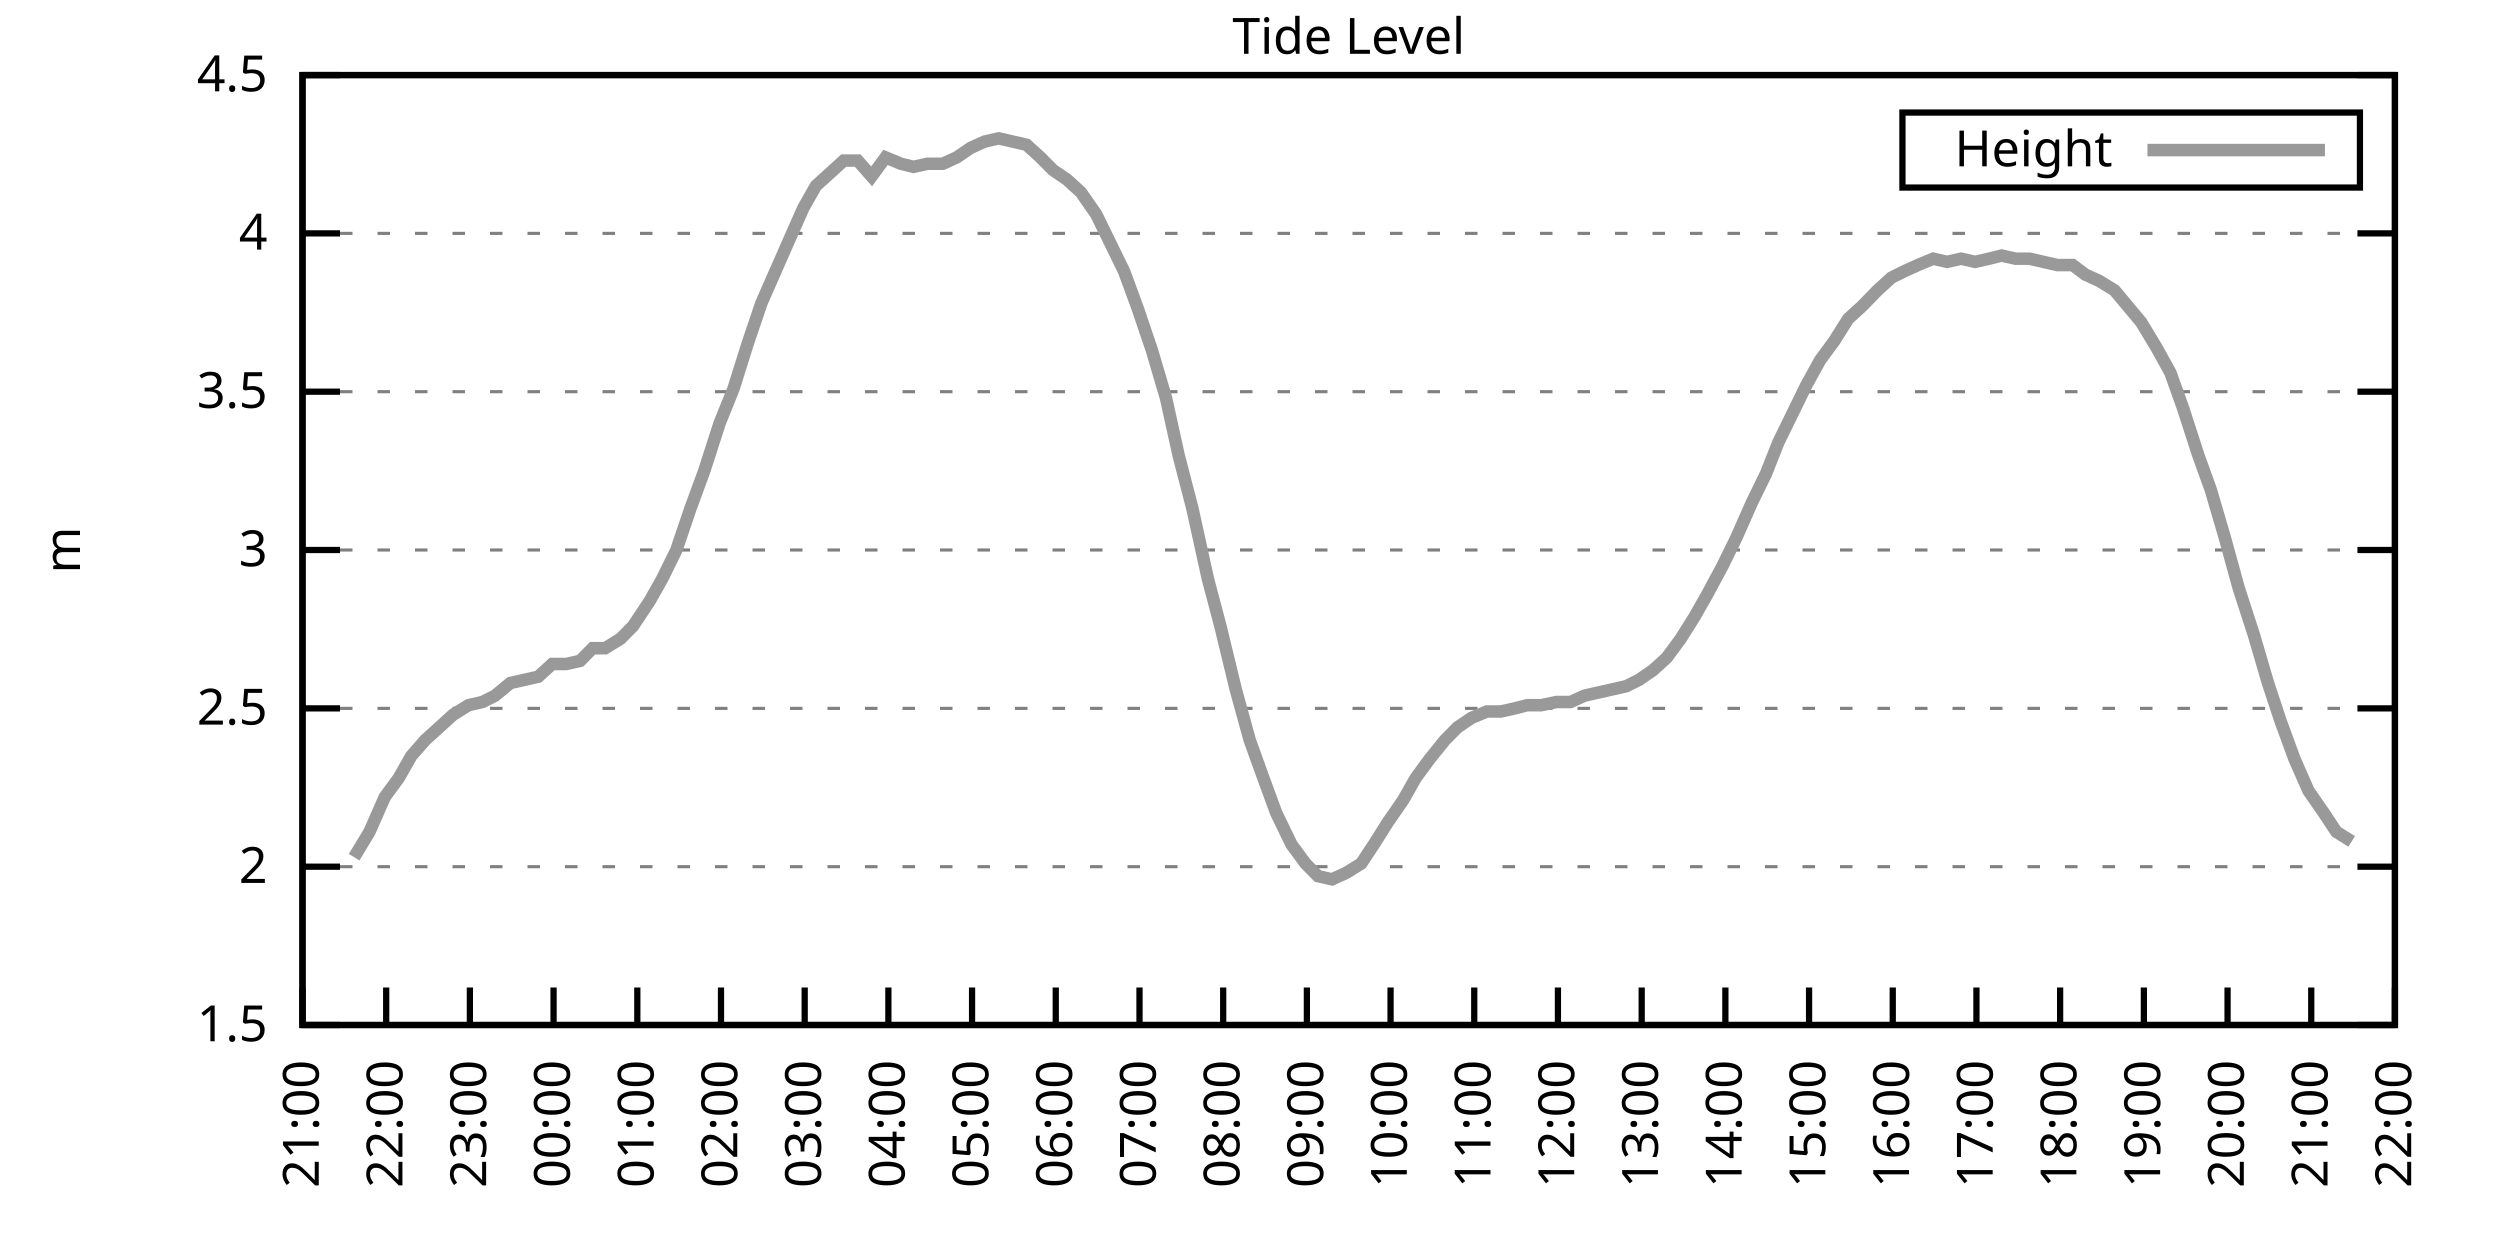
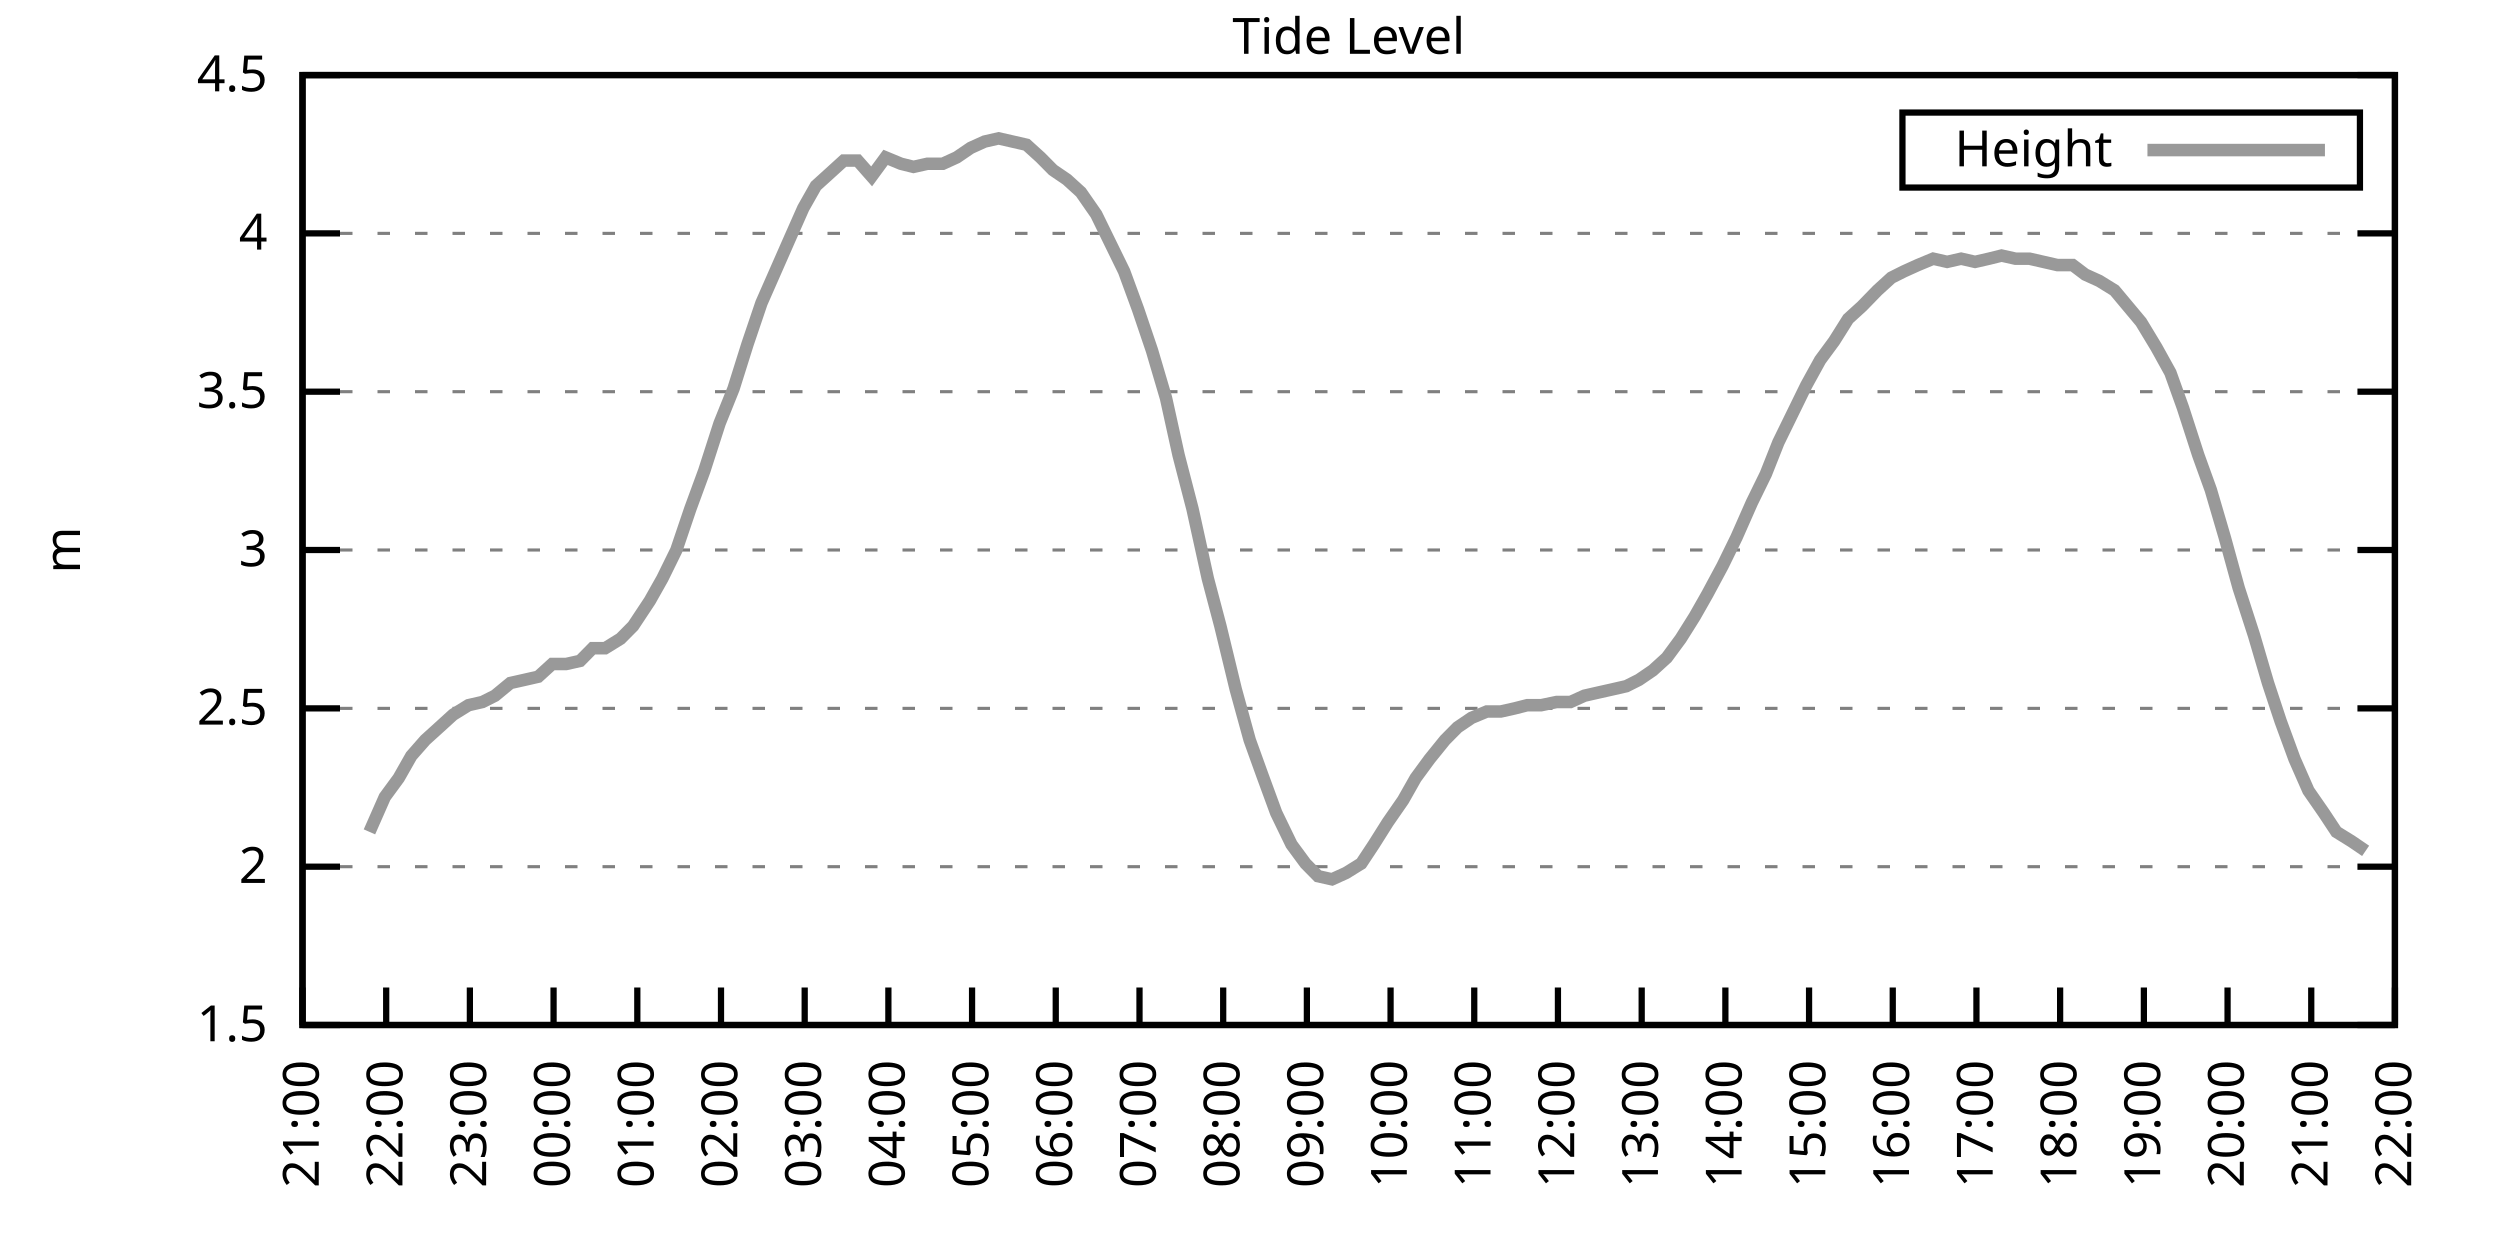
<svg xmlns="http://www.w3.org/2000/svg" xmlns:xlink="http://www.w3.org/1999/xlink" width="400" height="200" viewBox="0 0 400 200">
  <g id="gnuplot_canvas">
    <rect x="0" y="0" width="400" height="200" fill="none" />
    <defs>
      <circle id="gpDot" r="0.5" stroke-width="0.5" stroke="currentColor" />
      <path id="gpPt0" stroke-width="0.333" stroke="currentColor" d="M-1,0 h2 M0,-1 v2" />
      <path id="gpPt1" stroke-width="0.333" stroke="currentColor" d="M-1,-1 L1,1 M1,-1 L-1,1" />
      <path id="gpPt2" stroke-width="0.333" stroke="currentColor" d="M-1,0 L1,0 M0,-1 L0,1 M-1,-1 L1,1 M-1,1 L1,-1" />
      <rect id="gpPt3" stroke-width="0.333" stroke="currentColor" x="-1" y="-1" width="2" height="2" />
      <rect id="gpPt4" stroke-width="0.333" stroke="currentColor" fill="currentColor" x="-1" y="-1" width="2" height="2" />
      <circle id="gpPt5" stroke-width="0.333" stroke="currentColor" cx="0" cy="0" r="1" />
      <use xlink:href="#gpPt5" id="gpPt6" fill="currentColor" stroke="none" />
      <path id="gpPt7" stroke-width="0.333" stroke="currentColor" d="M0,-1.33 L-1.33,0.67 L1.33,0.67 z" />
      <use xlink:href="#gpPt7" id="gpPt8" fill="currentColor" stroke="none" />
      <use xlink:href="#gpPt7" id="gpPt9" stroke="currentColor" transform="rotate(180)" />
      <use xlink:href="#gpPt9" id="gpPt10" fill="currentColor" stroke="none" />
      <use xlink:href="#gpPt3" id="gpPt11" stroke="currentColor" transform="rotate(45)" />
      <use xlink:href="#gpPt11" id="gpPt12" fill="currentColor" stroke="none" />
      <path id="gpPt13" stroke-width="0.333" stroke="currentColor" d="M0,1.330 L1.265,0.411 L0.782,-1.067 L-0.782,-1.076 L-1.265,0.411 z" />
      <use xlink:href="#gpPt13" id="gpPt14" fill="currentColor" stroke="none" />
      <filter id="textbox" filterUnits="objectBoundingBox" x="0" y="0" height="1" width="1">
        <feFlood flood-color="white" flood-opacity="1" result="bgnd" />
        <feComposite in="SourceGraphic" in2="bgnd" operator="atop" />
      </filter>
      <filter id="greybox" filterUnits="objectBoundingBox" x="0" y="0" height="1" width="1">
        <feFlood flood-color="lightgrey" flood-opacity="1" result="grey" />
        <feComposite in="SourceGraphic" in2="grey" operator="atop" />
      </filter>
    </defs>
    <g fill="none" color="white" stroke="currentColor" stroke-width="1.00" stroke-linecap="butt" stroke-linejoin="miter">
</g>
    <g fill="none" color="black" stroke="currentColor" stroke-width="1.00" stroke-linecap="butt" stroke-linejoin="miter">
      <g stroke="none" shape-rendering="crispEdges">
        <polygon fill="rgb(255, 255, 255)" points="48.40,164.00 383.18,164.00 383.18,12.02 48.40,12.02 " />
      </g>
    </g>
    <g fill="none" color="black" stroke="currentColor" stroke-width="1.00" stroke-linecap="butt" stroke-linejoin="miter">
</g>
    <g fill="none" color="black" stroke="black" stroke-width="0.50" stroke-linecap="butt" stroke-linejoin="miter">
</g>
    <g fill="none" color="gray" stroke="currentColor" stroke-width="0.50" stroke-linecap="butt" stroke-linejoin="miter">
      <path stroke="gray" stroke-dasharray="2,4" class="gridline" d="M48.40,164.00 L383.19,164.00  " />
    </g>
    <g fill="none" color="gray" stroke="gray" stroke-width="1.00" stroke-linecap="butt" stroke-linejoin="miter">
</g>
    <g fill="none" color="black" stroke="currentColor" stroke-width="1.00" stroke-linecap="butt" stroke-linejoin="miter">
      <path stroke="black" d="M48.40,164.00 L54.40,164.00 M383.19,164.00 L377.19,164.00  " />
      <g transform="translate(42.80,166.60)" stroke="none" fill="black" font-family="Sans" font-size="8.00" text-anchor="end">
        <text>
          <tspan font-family="Sans"> 1.5</tspan>
        </text>
      </g>
    </g>
    <g fill="none" color="black" stroke="currentColor" stroke-width="1.00" stroke-linecap="butt" stroke-linejoin="miter">
</g>
    <g fill="none" color="black" stroke="black" stroke-width="0.50" stroke-linecap="butt" stroke-linejoin="miter">
</g>
    <g fill="none" color="gray" stroke="currentColor" stroke-width="0.50" stroke-linecap="butt" stroke-linejoin="miter">
      <path stroke="gray" stroke-dasharray="2,4" class="gridline" d="M48.40,138.67 L383.19,138.67  " />
    </g>
    <g fill="none" color="gray" stroke="gray" stroke-width="1.00" stroke-linecap="butt" stroke-linejoin="miter">
</g>
    <g fill="none" color="black" stroke="currentColor" stroke-width="1.00" stroke-linecap="butt" stroke-linejoin="miter">
      <path stroke="black" d="M48.40,138.67 L54.40,138.67 M383.19,138.67 L377.19,138.67  " />
      <g transform="translate(42.80,141.27)" stroke="none" fill="black" font-family="Sans" font-size="8.00" text-anchor="end">
        <text>
          <tspan font-family="Sans"> 2</tspan>
        </text>
      </g>
    </g>
    <g fill="none" color="black" stroke="currentColor" stroke-width="1.00" stroke-linecap="butt" stroke-linejoin="miter">
</g>
    <g fill="none" color="black" stroke="black" stroke-width="0.50" stroke-linecap="butt" stroke-linejoin="miter">
</g>
    <g fill="none" color="gray" stroke="currentColor" stroke-width="0.50" stroke-linecap="butt" stroke-linejoin="miter">
      <path stroke="gray" stroke-dasharray="2,4" class="gridline" d="M48.40,113.34 L383.19,113.34  " />
    </g>
    <g fill="none" color="gray" stroke="gray" stroke-width="1.00" stroke-linecap="butt" stroke-linejoin="miter">
</g>
    <g fill="none" color="black" stroke="currentColor" stroke-width="1.00" stroke-linecap="butt" stroke-linejoin="miter">
      <path stroke="black" d="M48.40,113.34 L54.40,113.34 M383.19,113.34 L377.19,113.34  " />
      <g transform="translate(42.80,115.94)" stroke="none" fill="black" font-family="Sans" font-size="8.00" text-anchor="end">
        <text>
          <tspan font-family="Sans"> 2.5</tspan>
        </text>
      </g>
    </g>
    <g fill="none" color="black" stroke="currentColor" stroke-width="1.00" stroke-linecap="butt" stroke-linejoin="miter">
</g>
    <g fill="none" color="black" stroke="black" stroke-width="0.50" stroke-linecap="butt" stroke-linejoin="miter">
</g>
    <g fill="none" color="gray" stroke="currentColor" stroke-width="0.50" stroke-linecap="butt" stroke-linejoin="miter">
      <path stroke="gray" stroke-dasharray="2,4" class="gridline" d="M48.40,88.00 L383.19,88.00  " />
    </g>
    <g fill="none" color="gray" stroke="gray" stroke-width="1.00" stroke-linecap="butt" stroke-linejoin="miter">
</g>
    <g fill="none" color="black" stroke="currentColor" stroke-width="1.00" stroke-linecap="butt" stroke-linejoin="miter">
      <path stroke="black" d="M48.40,88.00 L54.40,88.00 M383.19,88.00 L377.19,88.00  " />
      <g transform="translate(42.80,90.60)" stroke="none" fill="black" font-family="Sans" font-size="8.00" text-anchor="end">
        <text>
          <tspan font-family="Sans"> 3</tspan>
        </text>
      </g>
    </g>
    <g fill="none" color="black" stroke="currentColor" stroke-width="1.00" stroke-linecap="butt" stroke-linejoin="miter">
</g>
    <g fill="none" color="black" stroke="black" stroke-width="0.50" stroke-linecap="butt" stroke-linejoin="miter">
</g>
    <g fill="none" color="gray" stroke="currentColor" stroke-width="0.50" stroke-linecap="butt" stroke-linejoin="miter">
      <path stroke="gray" stroke-dasharray="2,4" class="gridline" d="M48.40,62.67 L383.19,62.67  " />
    </g>
    <g fill="none" color="gray" stroke="gray" stroke-width="1.00" stroke-linecap="butt" stroke-linejoin="miter">
</g>
    <g fill="none" color="black" stroke="currentColor" stroke-width="1.00" stroke-linecap="butt" stroke-linejoin="miter">
      <path stroke="black" d="M48.40,62.67 L54.40,62.67 M383.19,62.67 L377.19,62.67  " />
      <g transform="translate(42.80,65.27)" stroke="none" fill="black" font-family="Sans" font-size="8.00" text-anchor="end">
        <text>
          <tspan font-family="Sans"> 3.5</tspan>
        </text>
      </g>
    </g>
    <g fill="none" color="black" stroke="currentColor" stroke-width="1.00" stroke-linecap="butt" stroke-linejoin="miter">
</g>
    <g fill="none" color="black" stroke="black" stroke-width="0.50" stroke-linecap="butt" stroke-linejoin="miter">
</g>
    <g fill="none" color="gray" stroke="currentColor" stroke-width="0.50" stroke-linecap="butt" stroke-linejoin="miter">
      <path stroke="gray" stroke-dasharray="2,4" class="gridline" d="M48.40,37.34 L383.19,37.34  " />
    </g>
    <g fill="none" color="gray" stroke="gray" stroke-width="1.00" stroke-linecap="butt" stroke-linejoin="miter">
</g>
    <g fill="none" color="black" stroke="currentColor" stroke-width="1.00" stroke-linecap="butt" stroke-linejoin="miter">
      <path stroke="black" d="M48.40,37.34 L54.40,37.34 M383.19,37.34 L377.19,37.34  " />
      <g transform="translate(42.80,39.94)" stroke="none" fill="black" font-family="Sans" font-size="8.00" text-anchor="end">
        <text>
          <tspan font-family="Sans"> 4</tspan>
        </text>
      </g>
    </g>
    <g fill="none" color="black" stroke="currentColor" stroke-width="1.00" stroke-linecap="butt" stroke-linejoin="miter">
</g>
    <g fill="none" color="black" stroke="black" stroke-width="0.50" stroke-linecap="butt" stroke-linejoin="miter">
</g>
    <g fill="none" color="gray" stroke="currentColor" stroke-width="0.50" stroke-linecap="butt" stroke-linejoin="miter">
      <path stroke="gray" stroke-dasharray="2,4" class="gridline" d="M48.40,12.01 L383.19,12.01  " />
    </g>
    <g fill="none" color="gray" stroke="gray" stroke-width="1.00" stroke-linecap="butt" stroke-linejoin="miter">
</g>
    <g fill="none" color="black" stroke="currentColor" stroke-width="1.00" stroke-linecap="butt" stroke-linejoin="miter">
      <path stroke="black" d="M48.40,12.01 L54.40,12.01 M383.19,12.01 L377.19,12.01  " />
      <g transform="translate(42.80,14.61)" stroke="none" fill="black" font-family="Sans" font-size="8.00" text-anchor="end">
        <text>
          <tspan font-family="Sans"> 4.5</tspan>
        </text>
      </g>
    </g>
    <g fill="none" color="black" stroke="currentColor" stroke-width="1.00" stroke-linecap="butt" stroke-linejoin="miter">
      <path stroke="black" d="M48.40,164.00 L48.40,158.00  " />
      <g transform="translate(51.00,169.60) rotate(270.00)" stroke="none" fill="black" font-family="Sans" font-size="8.00" text-anchor="end">
        <text>
          <tspan font-family="Sans">21:00</tspan>
        </text>
      </g>
    </g>
    <g fill="none" color="black" stroke="currentColor" stroke-width="1.00" stroke-linecap="butt" stroke-linejoin="miter">
      <path stroke="black" d="M61.79,164.00 L61.79,158.00  " />
      <g transform="translate(64.39,169.60) rotate(270.00)" stroke="none" fill="black" font-family="Sans" font-size="8.00" text-anchor="end">
        <text>
          <tspan font-family="Sans">22:00</tspan>
        </text>
      </g>
    </g>
    <g fill="none" color="black" stroke="currentColor" stroke-width="1.00" stroke-linecap="butt" stroke-linejoin="miter">
      <path stroke="black" d="M75.18,164.00 L75.18,158.00  " />
      <g transform="translate(77.78,169.60) rotate(270.00)" stroke="none" fill="black" font-family="Sans" font-size="8.00" text-anchor="end">
        <text>
          <tspan font-family="Sans">23:00</tspan>
        </text>
      </g>
    </g>
    <g fill="none" color="black" stroke="currentColor" stroke-width="1.00" stroke-linecap="butt" stroke-linejoin="miter">
      <path stroke="black" d="M88.57,164.00 L88.57,158.00  " />
      <g transform="translate(91.17,169.60) rotate(270.00)" stroke="none" fill="black" font-family="Sans" font-size="8.00" text-anchor="end">
        <text>
          <tspan font-family="Sans">00:00</tspan>
        </text>
      </g>
    </g>
    <g fill="none" color="black" stroke="currentColor" stroke-width="1.00" stroke-linecap="butt" stroke-linejoin="miter">
      <path stroke="black" d="M101.97,164.00 L101.97,158.00  " />
      <g transform="translate(104.57,169.60) rotate(270.00)" stroke="none" fill="black" font-family="Sans" font-size="8.00" text-anchor="end">
        <text>
          <tspan font-family="Sans">01:00</tspan>
        </text>
      </g>
    </g>
    <g fill="none" color="black" stroke="currentColor" stroke-width="1.00" stroke-linecap="butt" stroke-linejoin="miter">
      <path stroke="black" d="M115.36,164.00 L115.36,158.00  " />
      <g transform="translate(117.96,169.60) rotate(270.00)" stroke="none" fill="black" font-family="Sans" font-size="8.00" text-anchor="end">
        <text>
          <tspan font-family="Sans">02:00</tspan>
        </text>
      </g>
    </g>
    <g fill="none" color="black" stroke="currentColor" stroke-width="1.00" stroke-linecap="butt" stroke-linejoin="miter">
      <path stroke="black" d="M128.75,164.00 L128.75,158.00  " />
      <g transform="translate(131.35,169.60) rotate(270.00)" stroke="none" fill="black" font-family="Sans" font-size="8.00" text-anchor="end">
        <text>
          <tspan font-family="Sans">03:00</tspan>
        </text>
      </g>
    </g>
    <g fill="none" color="black" stroke="currentColor" stroke-width="1.00" stroke-linecap="butt" stroke-linejoin="miter">
      <path stroke="black" d="M142.14,164.00 L142.14,158.00  " />
      <g transform="translate(144.74,169.60) rotate(270.00)" stroke="none" fill="black" font-family="Sans" font-size="8.00" text-anchor="end">
        <text>
          <tspan font-family="Sans">04:00</tspan>
        </text>
      </g>
    </g>
    <g fill="none" color="black" stroke="currentColor" stroke-width="1.00" stroke-linecap="butt" stroke-linejoin="miter">
      <path stroke="black" d="M155.53,164.00 L155.53,158.00  " />
      <g transform="translate(158.13,169.60) rotate(270.00)" stroke="none" fill="black" font-family="Sans" font-size="8.00" text-anchor="end">
        <text>
          <tspan font-family="Sans">05:00</tspan>
        </text>
      </g>
    </g>
    <g fill="none" color="black" stroke="currentColor" stroke-width="1.00" stroke-linecap="butt" stroke-linejoin="miter">
      <path stroke="black" d="M168.92,164.00 L168.92,158.00  " />
      <g transform="translate(171.52,169.60) rotate(270.00)" stroke="none" fill="black" font-family="Sans" font-size="8.00" text-anchor="end">
        <text>
          <tspan font-family="Sans">06:00</tspan>
        </text>
      </g>
    </g>
    <g fill="none" color="black" stroke="currentColor" stroke-width="1.00" stroke-linecap="butt" stroke-linejoin="miter">
      <path stroke="black" d="M182.32,164.00 L182.32,158.00  " />
      <g transform="translate(184.92,169.60) rotate(270.00)" stroke="none" fill="black" font-family="Sans" font-size="8.00" text-anchor="end">
        <text>
          <tspan font-family="Sans">07:00</tspan>
        </text>
      </g>
    </g>
    <g fill="none" color="black" stroke="currentColor" stroke-width="1.00" stroke-linecap="butt" stroke-linejoin="miter">
      <path stroke="black" d="M195.71,164.00 L195.71,158.00  " />
      <g transform="translate(198.31,169.60) rotate(270.00)" stroke="none" fill="black" font-family="Sans" font-size="8.00" text-anchor="end">
        <text>
          <tspan font-family="Sans">08:00</tspan>
        </text>
      </g>
    </g>
    <g fill="none" color="black" stroke="currentColor" stroke-width="1.00" stroke-linecap="butt" stroke-linejoin="miter">
      <path stroke="black" d="M209.10,164.00 L209.10,158.00  " />
      <g transform="translate(211.70,169.60) rotate(270.00)" stroke="none" fill="black" font-family="Sans" font-size="8.00" text-anchor="end">
        <text>
          <tspan font-family="Sans">09:00</tspan>
        </text>
      </g>
    </g>
    <g fill="none" color="black" stroke="currentColor" stroke-width="1.00" stroke-linecap="butt" stroke-linejoin="miter">
      <path stroke="black" d="M222.49,164.00 L222.49,158.00  " />
      <g transform="translate(225.09,169.60) rotate(270.00)" stroke="none" fill="black" font-family="Sans" font-size="8.00" text-anchor="end">
        <text>
          <tspan font-family="Sans">10:00</tspan>
        </text>
      </g>
    </g>
    <g fill="none" color="black" stroke="currentColor" stroke-width="1.00" stroke-linecap="butt" stroke-linejoin="miter">
      <path stroke="black" d="M235.88,164.00 L235.88,158.00  " />
      <g transform="translate(238.48,169.60) rotate(270.00)" stroke="none" fill="black" font-family="Sans" font-size="8.00" text-anchor="end">
        <text>
          <tspan font-family="Sans">11:00</tspan>
        </text>
      </g>
    </g>
    <g fill="none" color="black" stroke="currentColor" stroke-width="1.00" stroke-linecap="butt" stroke-linejoin="miter">
      <path stroke="black" d="M249.27,164.00 L249.27,158.00  " />
      <g transform="translate(251.87,169.60) rotate(270.00)" stroke="none" fill="black" font-family="Sans" font-size="8.00" text-anchor="end">
        <text>
          <tspan font-family="Sans">12:00</tspan>
        </text>
      </g>
    </g>
    <g fill="none" color="black" stroke="currentColor" stroke-width="1.00" stroke-linecap="butt" stroke-linejoin="miter">
      <path stroke="black" d="M262.67,164.00 L262.67,158.00  " />
      <g transform="translate(265.27,169.60) rotate(270.00)" stroke="none" fill="black" font-family="Sans" font-size="8.00" text-anchor="end">
        <text>
          <tspan font-family="Sans">13:00</tspan>
        </text>
      </g>
    </g>
    <g fill="none" color="black" stroke="currentColor" stroke-width="1.00" stroke-linecap="butt" stroke-linejoin="miter">
      <path stroke="black" d="M276.06,164.00 L276.06,158.00  " />
      <g transform="translate(278.66,169.60) rotate(270.00)" stroke="none" fill="black" font-family="Sans" font-size="8.00" text-anchor="end">
        <text>
          <tspan font-family="Sans">14:00</tspan>
        </text>
      </g>
    </g>
    <g fill="none" color="black" stroke="currentColor" stroke-width="1.00" stroke-linecap="butt" stroke-linejoin="miter">
      <path stroke="black" d="M289.45,164.00 L289.45,158.00  " />
      <g transform="translate(292.05,169.60) rotate(270.00)" stroke="none" fill="black" font-family="Sans" font-size="8.00" text-anchor="end">
        <text>
          <tspan font-family="Sans">15:00</tspan>
        </text>
      </g>
    </g>
    <g fill="none" color="black" stroke="currentColor" stroke-width="1.00" stroke-linecap="butt" stroke-linejoin="miter">
      <path stroke="black" d="M302.84,164.00 L302.84,158.00  " />
      <g transform="translate(305.44,169.60) rotate(270.00)" stroke="none" fill="black" font-family="Sans" font-size="8.00" text-anchor="end">
        <text>
          <tspan font-family="Sans">16:00</tspan>
        </text>
      </g>
    </g>
    <g fill="none" color="black" stroke="currentColor" stroke-width="1.00" stroke-linecap="butt" stroke-linejoin="miter">
      <path stroke="black" d="M316.23,164.00 L316.23,158.00  " />
      <g transform="translate(318.83,169.60) rotate(270.00)" stroke="none" fill="black" font-family="Sans" font-size="8.00" text-anchor="end">
        <text>
          <tspan font-family="Sans">17:00</tspan>
        </text>
      </g>
    </g>
    <g fill="none" color="black" stroke="currentColor" stroke-width="1.00" stroke-linecap="butt" stroke-linejoin="miter">
      <path stroke="black" d="M329.62,164.00 L329.62,158.00  " />
      <g transform="translate(332.22,169.60) rotate(270.00)" stroke="none" fill="black" font-family="Sans" font-size="8.00" text-anchor="end">
        <text>
          <tspan font-family="Sans">18:00</tspan>
        </text>
      </g>
    </g>
    <g fill="none" color="black" stroke="currentColor" stroke-width="1.00" stroke-linecap="butt" stroke-linejoin="miter">
      <path stroke="black" d="M343.02,164.00 L343.02,158.00  " />
      <g transform="translate(345.62,169.60) rotate(270.00)" stroke="none" fill="black" font-family="Sans" font-size="8.00" text-anchor="end">
        <text>
          <tspan font-family="Sans">19:00</tspan>
        </text>
      </g>
    </g>
    <g fill="none" color="black" stroke="currentColor" stroke-width="1.00" stroke-linecap="butt" stroke-linejoin="miter">
      <path stroke="black" d="M356.41,164.00 L356.41,158.00  " />
      <g transform="translate(359.01,169.60) rotate(270.00)" stroke="none" fill="black" font-family="Sans" font-size="8.00" text-anchor="end">
        <text>
          <tspan font-family="Sans">20:00</tspan>
        </text>
      </g>
    </g>
    <g fill="none" color="black" stroke="currentColor" stroke-width="1.00" stroke-linecap="butt" stroke-linejoin="miter">
      <path stroke="black" d="M369.80,164.00 L369.80,158.00  " />
      <g transform="translate(372.40,169.60) rotate(270.00)" stroke="none" fill="black" font-family="Sans" font-size="8.00" text-anchor="end">
        <text>
          <tspan font-family="Sans">21:00</tspan>
        </text>
      </g>
    </g>
    <g fill="none" color="black" stroke="currentColor" stroke-width="1.00" stroke-linecap="butt" stroke-linejoin="miter">
      <path stroke="black" d="M383.19,164.00 L383.19,158.00  " />
      <g transform="translate(385.79,169.60) rotate(270.00)" stroke="none" fill="black" font-family="Sans" font-size="8.00" text-anchor="end">
        <text>
          <tspan font-family="Sans">22:00</tspan>
        </text>
      </g>
    </g>
    <g fill="none" color="black" stroke="currentColor" stroke-width="1.00" stroke-linecap="butt" stroke-linejoin="miter">
</g>
    <g fill="none" color="black" stroke="currentColor" stroke-width="1.00" stroke-linecap="butt" stroke-linejoin="miter">
      <path stroke="black" d="M48.40,12.01 L48.40,164.00 L383.19,164.00 L383.19,12.01 L48.40,12.01 Z  " />
    </g>
    <g fill="none" color="black" stroke="currentColor" stroke-width="1.00" stroke-linecap="butt" stroke-linejoin="miter">
</g>
    <g fill="none" color="black" stroke="currentColor" stroke-width="1.00" stroke-linecap="butt" stroke-linejoin="miter">
      <path stroke="black" d="M304.39,30.01 L304.39,18.01 L377.59,18.01 L377.59,30.01 L304.39,30.01 Z  " />
    </g>
    <g id="Tide_level_plot_1">
      <g fill="none" color="white" stroke="black" stroke-width="2.00" stroke-linecap="butt" stroke-linejoin="miter">
</g>
      <g fill="none" color="black" stroke="currentColor" stroke-width="2.00" stroke-linecap="butt" stroke-linejoin="miter">
        <g transform="translate(337.99,26.61)" stroke="none" fill="black" font-family="Sans" font-size="8.00" text-anchor="end">
          <text>
            <tspan font-family="Sans">Height</tspan>
          </text>
        </g>
      </g>
      <g fill="none" color="black" stroke="currentColor" stroke-width="2.00" stroke-linecap="butt" stroke-linejoin="miter">
-         <path stroke="rgb(153, 153, 153)" d="M343.59,24.01 L371.99,24.01 M56.66,137.15 L59.11,133.10 L61.57,127.52 L63.80,124.48 L65.81,120.94 L68.04,118.40   L70.27,116.38 L72.50,114.35 L74.96,112.83 L77.19,112.32 L79.20,111.31 L81.66,109.28 L83.89,108.78 L86.12,108.27   L88.35,106.24 L90.58,106.24 L92.82,105.74 L94.82,103.71 L96.83,103.71 L99.29,102.19 L101.30,100.16 L103.98,96.11   L105.98,92.56 L108.22,88.00 L110.45,81.42 L112.68,75.34 L115.13,67.74 L117.37,62.17 L119.60,55.07 L121.83,48.49   L124.06,43.42 L126.29,38.35 L128.53,33.29 L130.54,29.74 L132.77,27.72 L135.00,25.69 L137.23,25.69 L139.46,28.22   L141.69,25.18 L144.15,26.20 L146.16,26.70 L148.39,26.20 L150.85,26.20 L153.08,25.18 L155.31,23.66 L157.54,22.65   L159.77,22.14 L162.01,22.65 L164.24,23.16 L166.47,25.18 L168.48,27.21 L170.71,28.73 L172.94,30.76 L175.40,34.30   L177.63,38.86 L179.86,43.42 L182.09,49.50 L184.32,56.09 L186.56,63.69 L188.57,72.81 L190.80,81.42 L193.25,92.56   L195.26,100.16 L197.72,110.30 L199.95,118.40 L201.96,123.98 L204.19,130.06 L206.64,135.12 L208.88,138.16 L210.88,140.19   L213.12,140.69 L215.35,139.68 L217.80,138.16 L219.81,135.12 L222.04,131.58 L224.50,128.03 L226.51,124.48 L228.74,121.44   L231.20,118.40 L233.20,116.38 L235.44,114.86 L237.89,113.84 L240.12,113.84 L242.36,113.34 L244.36,112.83 L246.60,112.83   L249.05,112.32 L251.28,112.32 L253.51,111.31 L255.75,110.80 L257.98,110.30 L260.21,109.79 L262.22,108.78 L264.45,107.26   L266.68,105.23 L268.92,102.19 L271.15,98.64 L273.16,95.10 L275.61,90.54 L277.84,85.98 L280.30,80.41 L282.53,75.85   L284.54,70.78 L286.77,66.22 L289.00,61.66 L291.23,57.61 L293.47,54.57 L295.70,51.02 L297.93,48.99 L300.39,46.46   L302.62,44.43 L304.63,43.42 L306.86,42.41 L309.31,41.39 L311.54,41.90 L313.78,41.39 L316.01,41.90 L318.24,41.39   L320.25,40.89 L322.48,41.39 L324.71,41.39 L326.95,41.90 L329.18,42.41 L331.63,42.41 L333.64,43.93 L335.87,44.94   L338.33,46.46 L342.57,51.53 L345.02,55.58 L347.26,59.63 L349.26,65.21 L351.72,72.81 L353.73,78.38 L355.96,85.98   L358.19,94.08 L360.65,101.68 L362.88,109.28 L364.89,115.36 L367.12,121.44 L369.35,126.51 L371.81,130.06 L373.82,133.10   L376.27,134.62  " />
+         <path stroke="rgb(153, 153, 153)" d="M343.59,24.01 L371.99,24.01 M59.11,133.10 L61.57,127.52 L63.80,124.48 L65.81,120.94 L68.04,118.40 L70.27,116.38   L72.50,114.35 L74.96,112.83 L77.19,112.32 L79.20,111.31 L81.66,109.28 L83.89,108.78 L86.12,108.27 L88.35,106.24   L90.58,106.24 L92.82,105.74 L94.82,103.71 L96.83,103.71 L99.29,102.19 L101.30,100.16 L103.98,96.11 L105.98,92.56   L108.22,88.00 L110.45,81.42 L112.68,75.34 L115.13,67.74 L117.37,62.17 L119.60,55.07 L121.83,48.49 L124.06,43.42   L126.29,38.35 L128.53,33.29 L130.54,29.74 L132.77,27.72 L135.00,25.69 L137.23,25.69 L139.46,28.22 L141.69,25.18   L144.15,26.20 L146.16,26.70 L148.39,26.20 L150.85,26.20 L153.08,25.18 L155.31,23.66 L157.54,22.65 L159.77,22.14   L162.01,22.65 L164.24,23.16 L166.47,25.18 L168.48,27.21 L170.71,28.73 L172.94,30.76 L175.40,34.30 L177.63,38.86   L179.86,43.42 L182.09,49.50 L184.32,56.09 L186.56,63.69 L188.57,72.81 L190.80,81.42 L193.25,92.56 L195.26,100.16   L197.72,110.30 L199.95,118.40 L201.96,123.98 L204.19,130.06 L206.64,135.12 L208.88,138.16 L210.88,140.19 L213.12,140.69   L215.35,139.68 L217.80,138.16 L219.81,135.12 L222.04,131.58 L224.50,128.03 L226.51,124.48 L228.74,121.44 L231.20,118.40   L233.20,116.38 L235.44,114.86 L237.89,113.84 L240.12,113.84 L242.36,113.34 L244.36,112.83 L246.60,112.83 L249.05,112.32   L251.28,112.32 L253.51,111.31 L255.75,110.80 L257.98,110.30 L260.21,109.79 L262.22,108.78 L264.45,107.26 L266.68,105.23   L268.92,102.19 L271.15,98.64 L273.16,95.10 L275.61,90.54 L277.84,85.98 L280.30,80.41 L282.53,75.85 L284.54,70.78   L286.77,66.22 L289.00,61.66 L291.23,57.61 L293.47,54.57 L295.70,51.02 L297.93,48.99 L300.39,46.46 L302.62,44.43   L304.63,43.42 L306.86,42.41 L309.31,41.39 L311.54,41.90 L313.78,41.39 L316.01,41.90 L318.24,41.39 L320.25,40.89   L322.48,41.39 L324.71,41.39 L326.95,41.90 L329.18,42.41 L331.63,42.41 L333.64,43.93 L335.87,44.94 L338.33,46.46   L342.57,51.53 L345.02,55.58 L347.26,59.63 L349.26,65.21 L351.72,72.81 L353.73,78.38 L355.96,85.98 L358.19,94.08   L360.65,101.68 L362.88,109.28 L364.89,115.36 L367.12,121.44 L369.35,126.51 L371.81,130.06 L373.82,133.10 L376.27,134.62   L378.50,136.14  " />
      </g>
    </g>
    <g fill="none" color="black" stroke="currentColor" stroke-width="2.00" stroke-linecap="butt" stroke-linejoin="miter">
</g>
    <g fill="none" color="black" stroke="black" stroke-width="1.00" stroke-linecap="butt" stroke-linejoin="miter">
</g>
    <g fill="none" color="black" stroke="currentColor" stroke-width="1.00" stroke-linecap="butt" stroke-linejoin="miter">
      <path stroke="black" d="M48.40,12.01 L48.40,164.00 L383.19,164.00 L383.19,12.01 L48.40,12.01 Z  " />
      <g transform="translate(12.80,88.01) rotate(270.00)" stroke="none" fill="black" font-family="Sans" font-size="8.00" text-anchor="middle">
        <text>
          <tspan font-family="Sans">m</tspan>
        </text>
      </g>
    </g>
    <g fill="none" color="black" stroke="currentColor" stroke-width="1.00" stroke-linecap="butt" stroke-linejoin="miter">
</g>
    <g fill="none" color="black" stroke="currentColor" stroke-width="1.00" stroke-linecap="butt" stroke-linejoin="miter">
      <g transform="translate(215.79,8.61)" stroke="none" fill="black" font-family="Sans" font-size="8.00" text-anchor="middle">
        <text>
          <tspan font-family="Sans">Tide Level</tspan>
        </text>
      </g>
    </g>
    <g fill="none" color="black" stroke="currentColor" stroke-width="1.00" stroke-linecap="butt" stroke-linejoin="miter">
</g>
  </g>
</svg>
